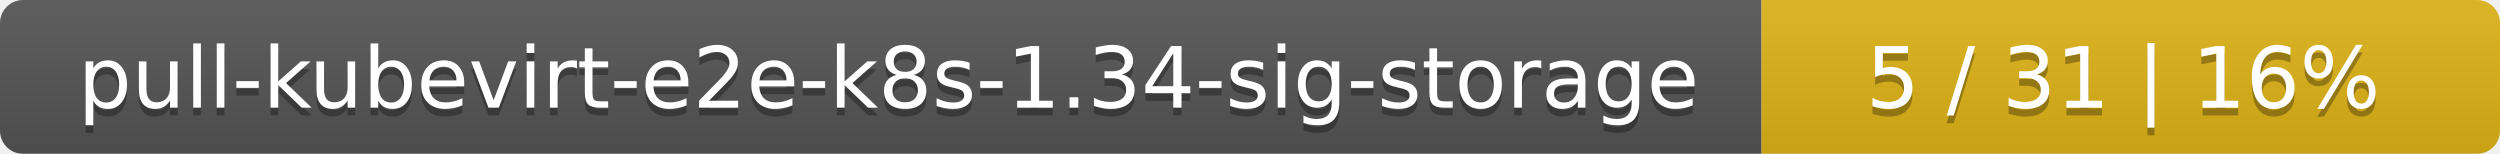
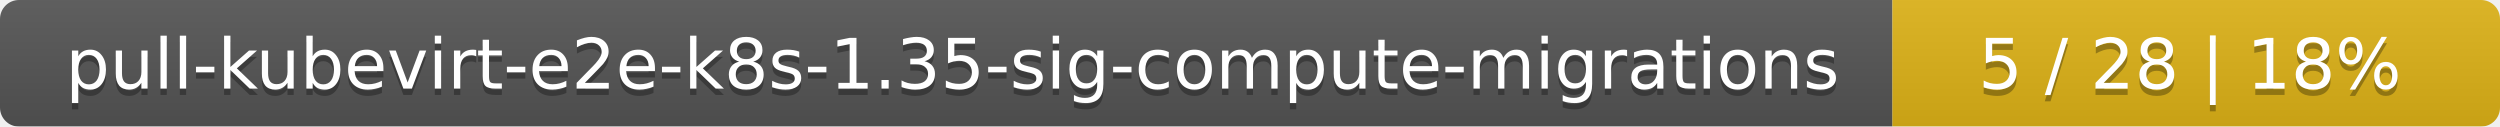
- <svg xmlns="http://www.w3.org/2000/svg" width="325" height="20">
+ <svg xmlns="http://www.w3.org/2000/svg" width="395" height="20">
  <linearGradient id="smooth" x2="0" y2="100%">
    <stop offset="0" stop-color="#bbb" stop-opacity=".1" />
    <stop offset="1" stop-opacity=".1" />
  </linearGradient>
  <mask id="round">
-     <rect width="325" height="20" rx="3" fill="#fff" />
+     <rect width="395" height="20" rx="3" fill="#fff" />
  </mask>
  <g mask="url(#round)">
-     <rect width="229" height="20" fill="#555" />
-     <rect x="229" width="96" height="20" fill="#dfb317" />
-     <rect width="325" height="20" fill="url(#smooth)" />
+     <rect width="299" height="20" fill="#555" />
+     <rect x="299" width="96" height="20" fill="#dfb317" />
+     <rect width="395" height="20" fill="url(#smooth)" />
  </g>
  <g fill="#fff" text-anchor="middle" font-family="DejaVu Sans,Verdana,Geneva,sans-serif" font-size="11">
-     <text x="115.5" y="15" fill="#010101" fill-opacity=".3">pull-kubevirt-e2e-k8s-1.34-sig-storage</text>
-     <text x="115.5" y="14">pull-kubevirt-e2e-k8s-1.34-sig-storage</text>
-     <text x="276" y="15" fill="#010101" fill-opacity=".3">5 / 31    |    16%</text>
-     <text x="276" y="14">5 / 31    |    16%</text>
+     <text x="150.5" y="15" fill="#010101" fill-opacity=".3">pull-kubevirt-e2e-k8s-1.35-sig-compute-migrations</text>
+     <text x="150.5" y="14">pull-kubevirt-e2e-k8s-1.35-sig-compute-migrations</text>
+     <text x="346" y="15" fill="#010101" fill-opacity=".3">5 / 28    |    18%</text>
+     <text x="346" y="14">5 / 28    |    18%</text>
  </g>
</svg>
